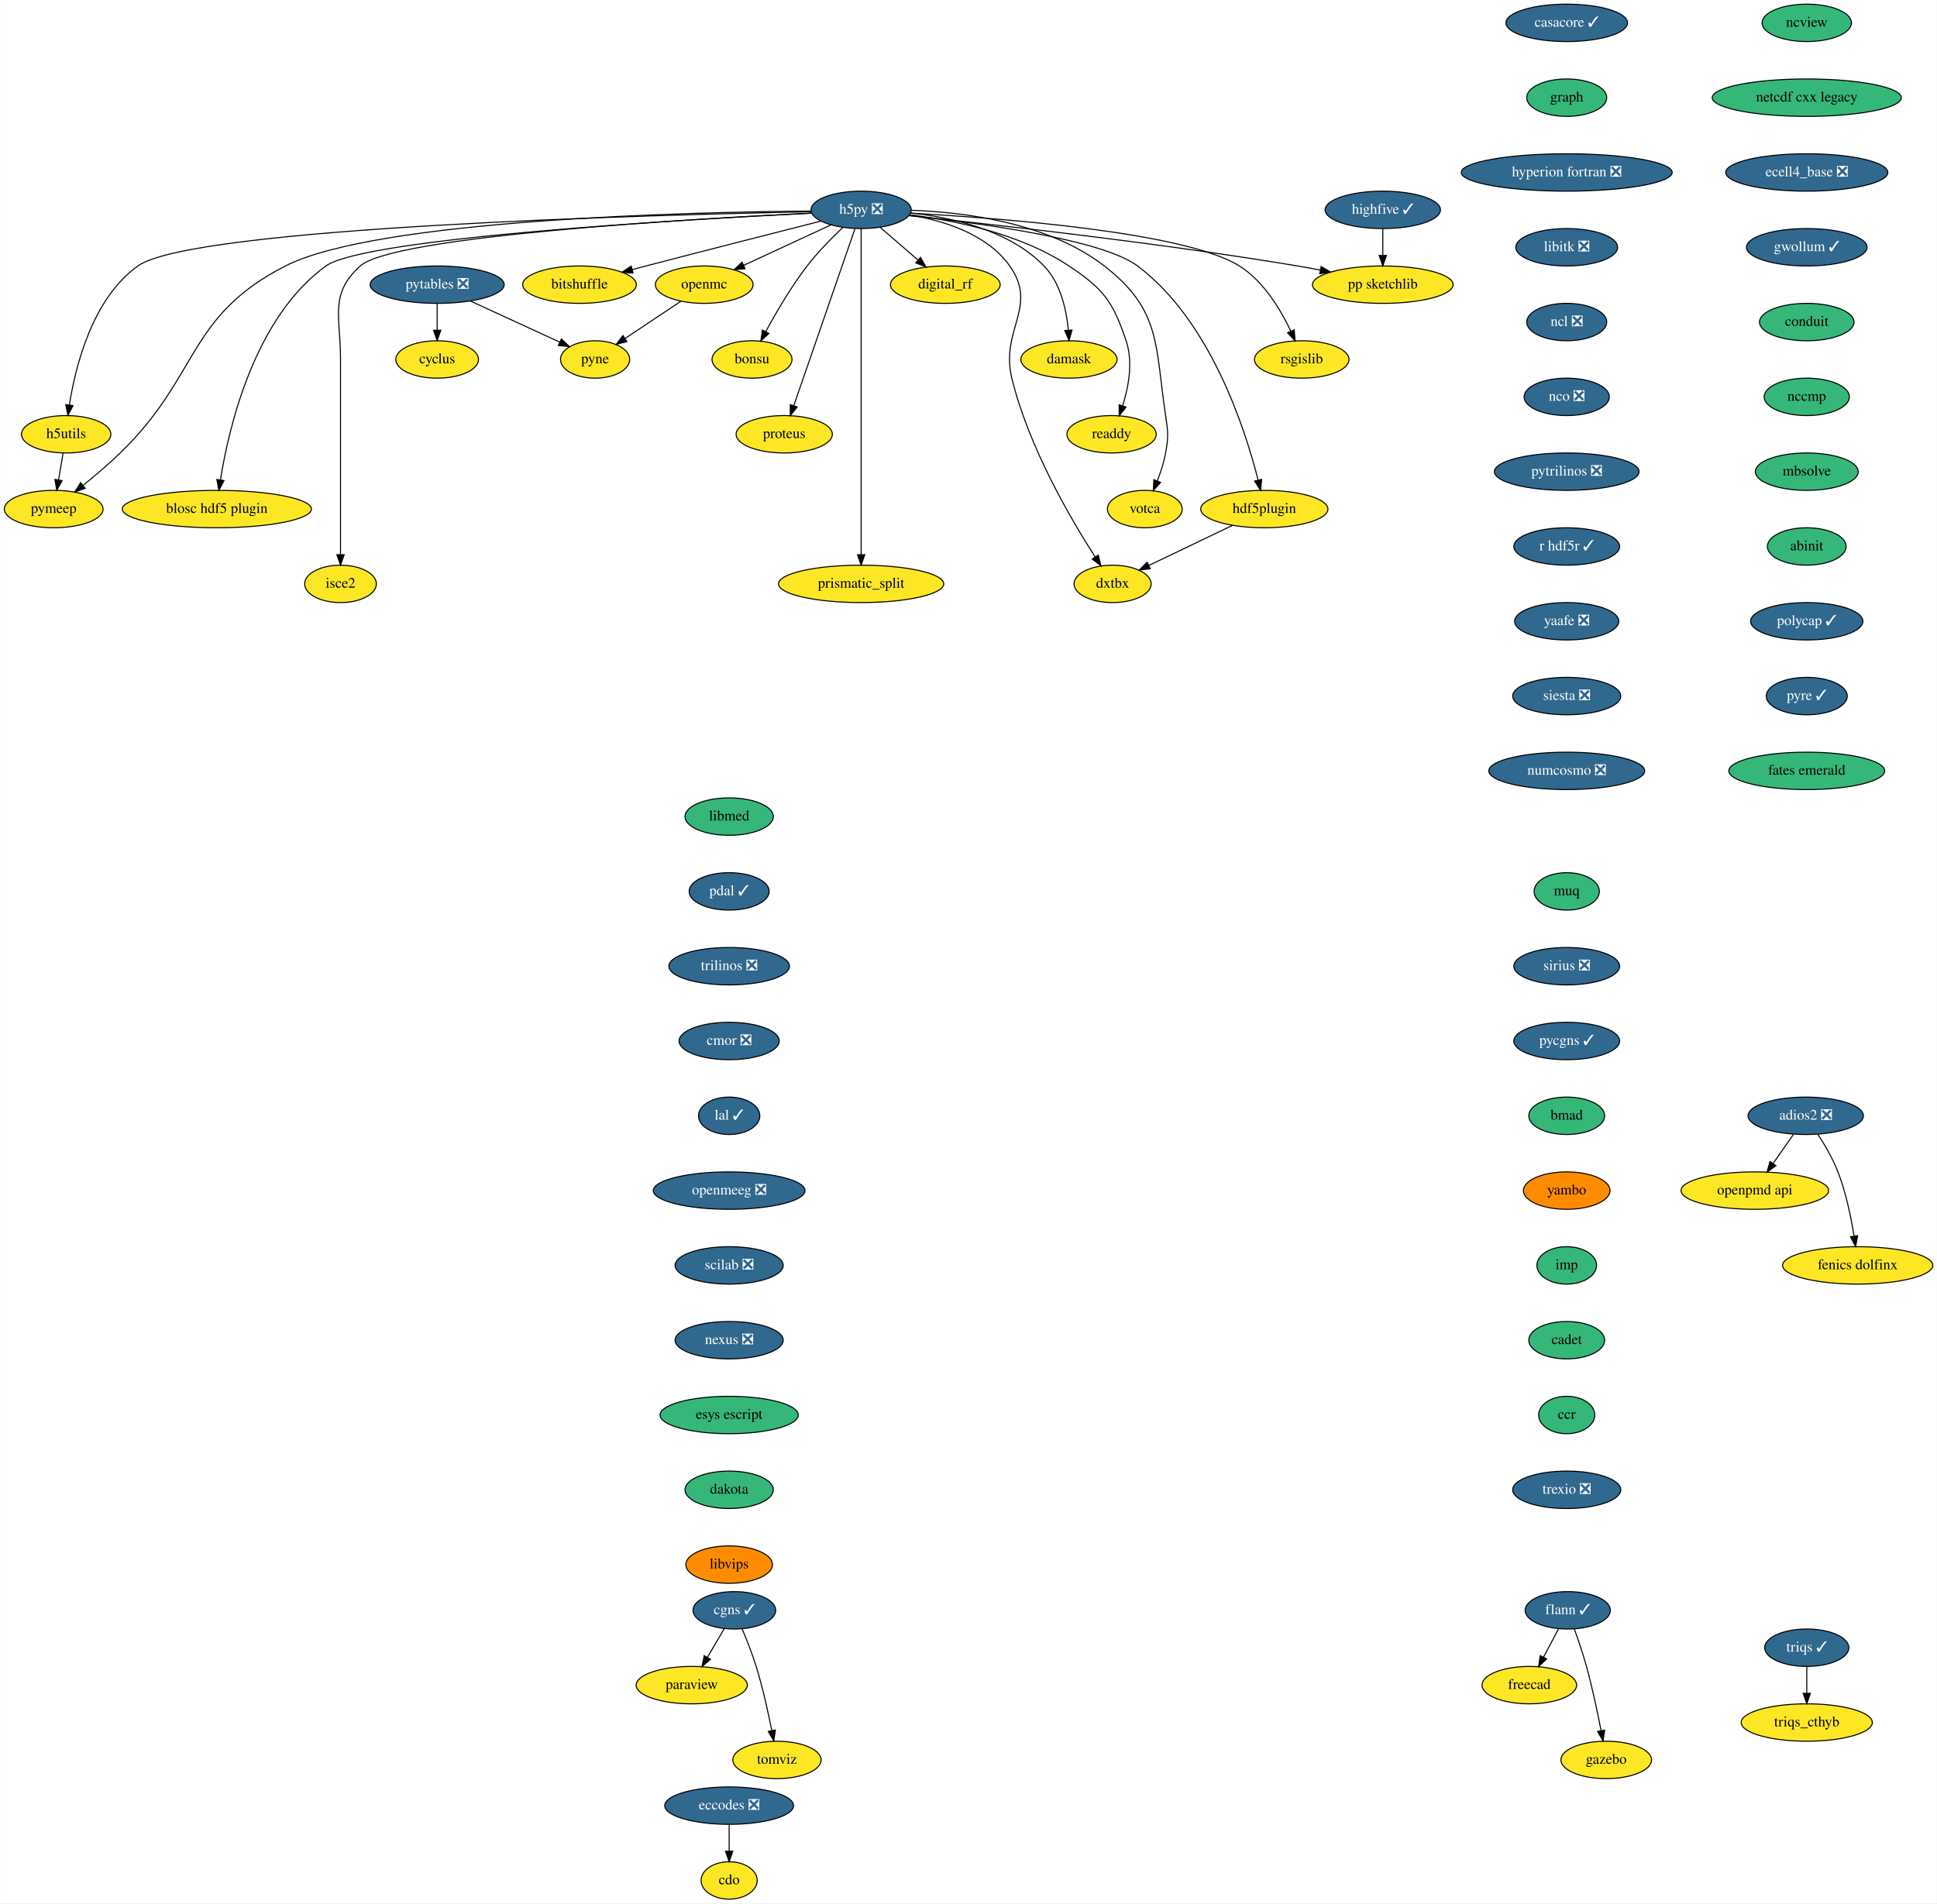
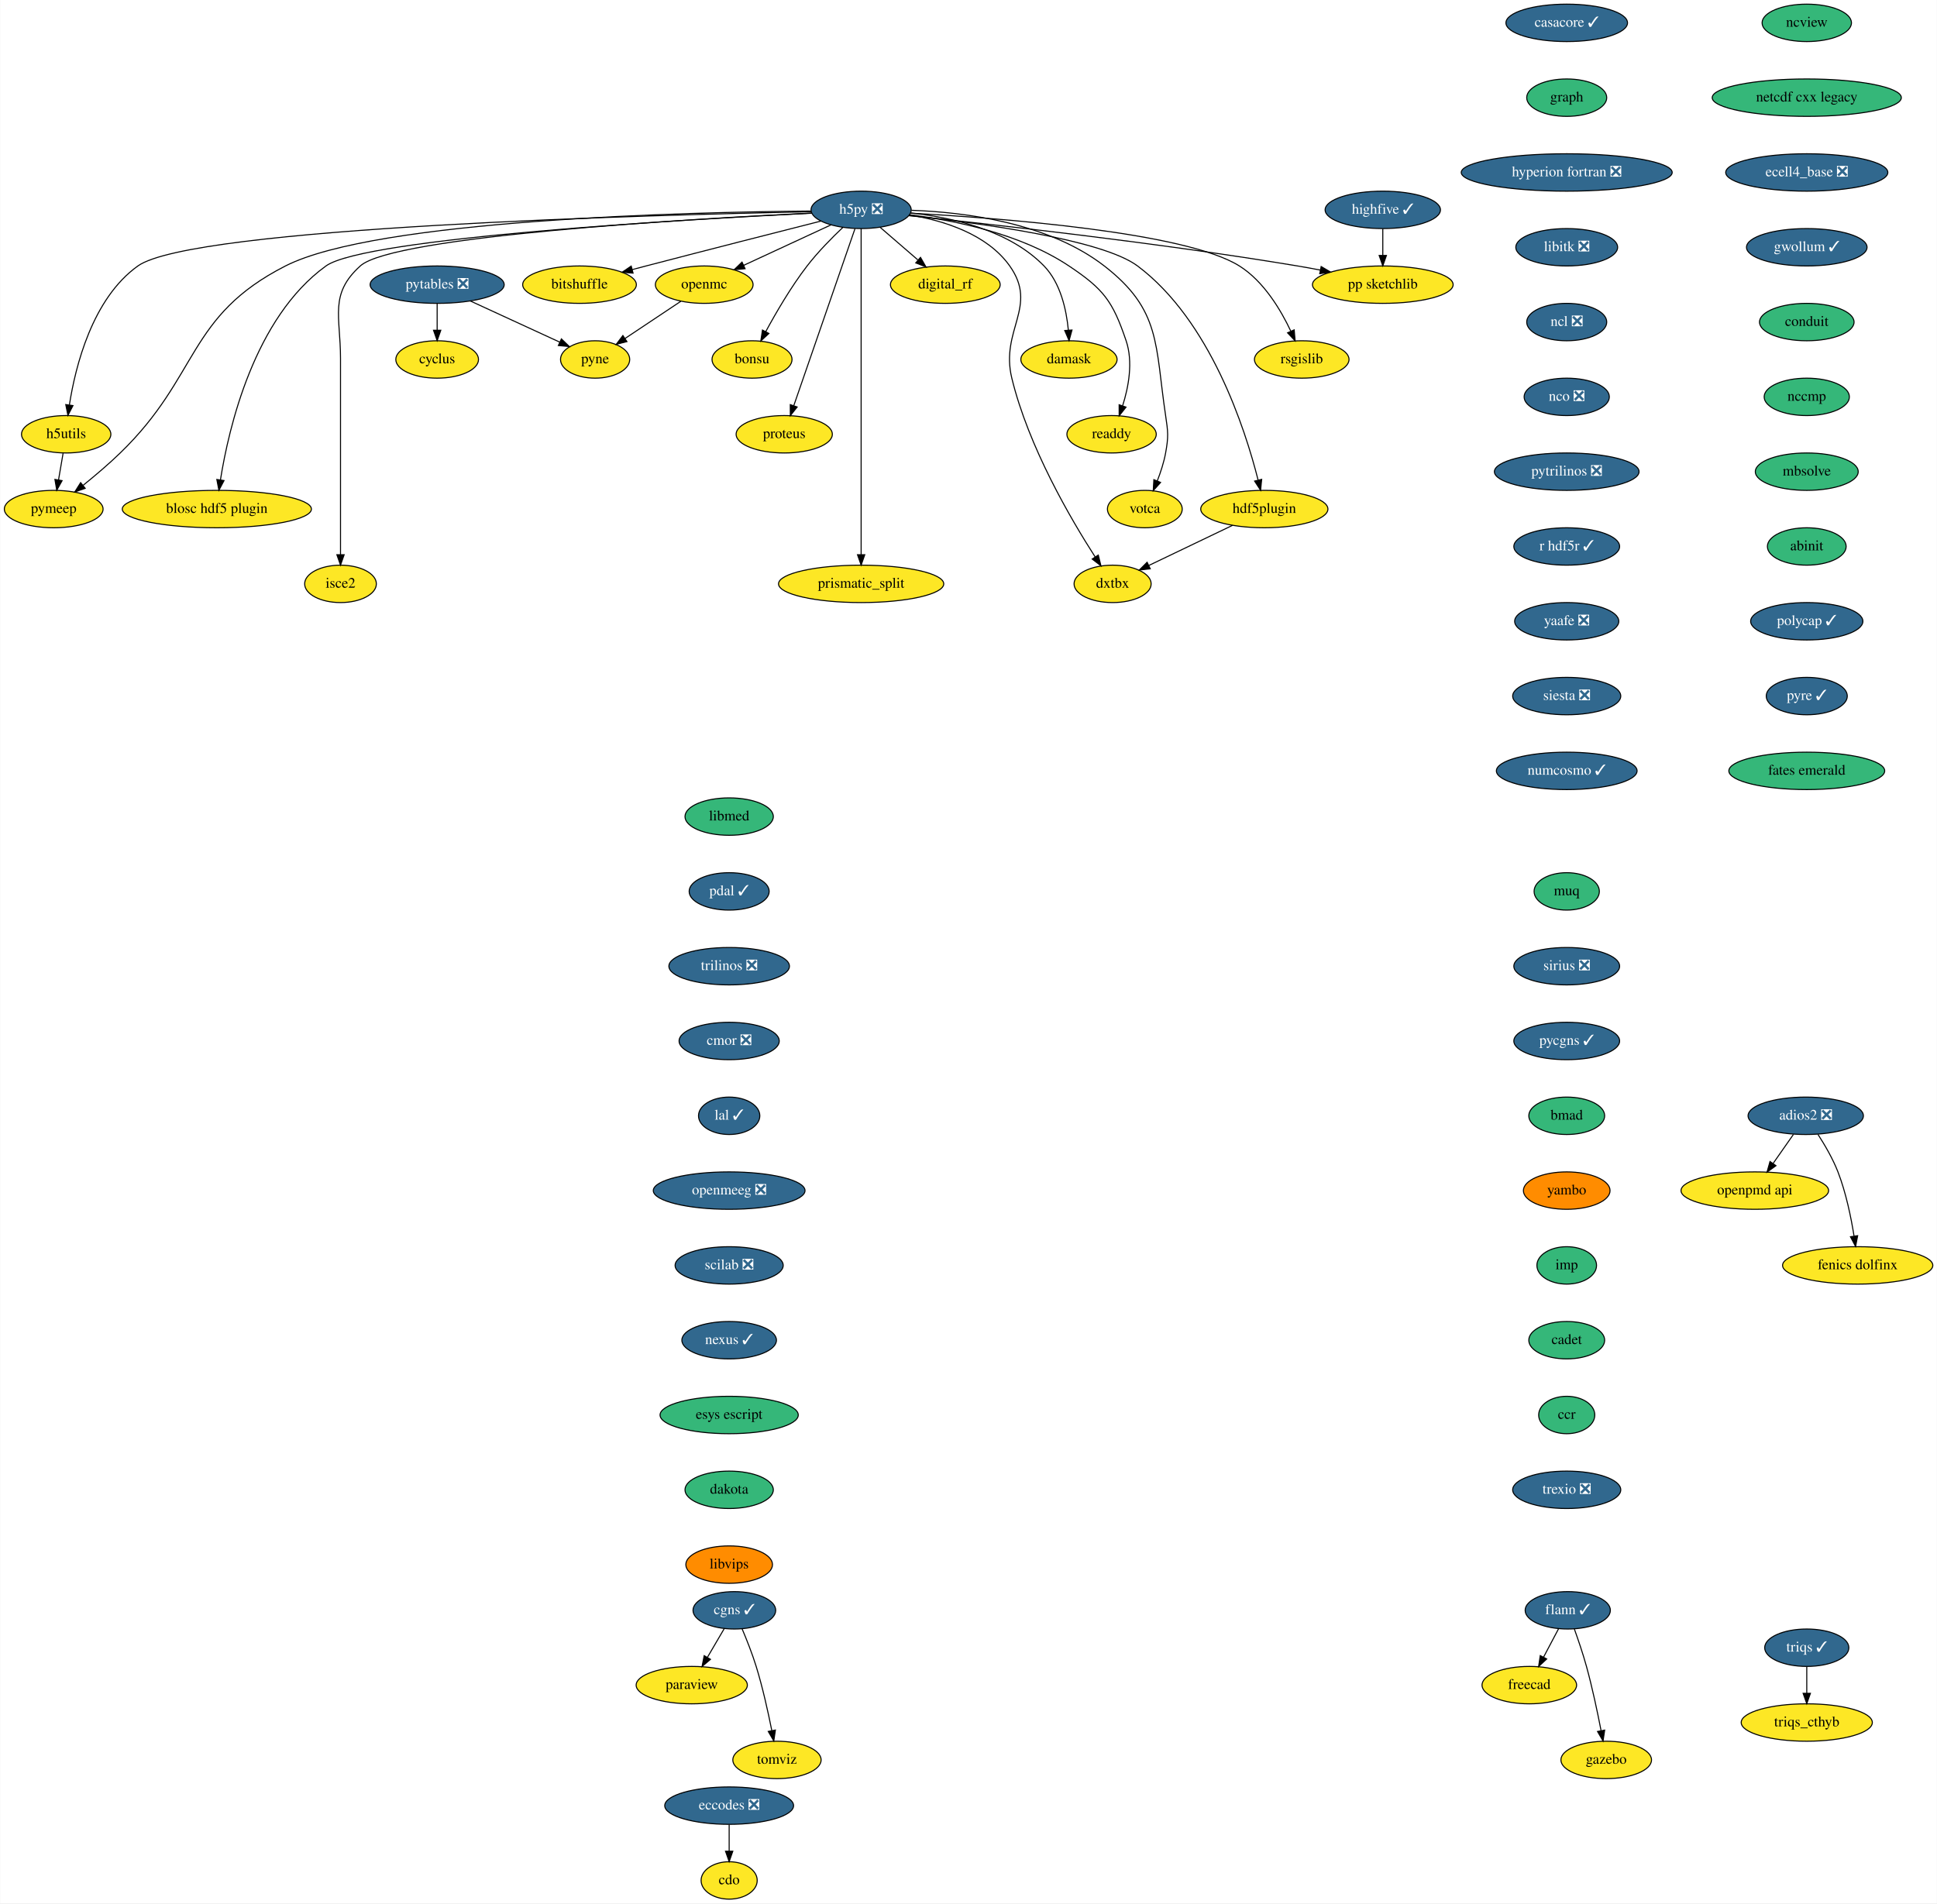
<svg xmlns="http://www.w3.org/2000/svg" xmlns:xlink="http://www.w3.org/1999/xlink" width="1864pt" height="1832pt" viewBox="0.00 0.00 1863.64 1832.00">
  <g id="graph0" class="graph" transform="scale(1 1) rotate(0) translate(4 1828)">
    <polygon fill="white" stroke="transparent" points="-4,4 -4,-1828 1859.64,-1828 1859.64,4 -4,4" />
    <g id="node1" class="node">
      <g id="a_node1">
        <a xlink:href="https://github.com/conda-forge/casacore-feedstock/pull/67" xlink:title="casacore ✓">
          <ellipse fill="#31688e" stroke="black" cx="1503.5" cy="-1806" rx="58.5" ry="18" />
          <text text-anchor="middle" x="1503.5" y="-1802.3" font-family="Times,serif" font-size="14.00" fill="white">casacore ✓</text>
        </a>
      </g>
    </g>
    <g id="node2" class="node">
      <g id="a_node2">
        <a xlink:href="https://github.com/conda-forge/graph-feedstock" xlink:title="graph">
          <ellipse fill="#35b779" stroke="black" cx="1503.5" cy="-1734" rx="38.5" ry="18" />
          <text text-anchor="middle" x="1503.5" y="-1730.3" font-family="Times,serif" font-size="14.00">graph</text>
        </a>
      </g>
    </g>
    <g id="node9" class="node">
      <g id="a_node9">
        <a xlink:href="https://github.com/conda-forge/hyperion-fortran-feedstock/pull/23" xlink:title="hyperion fortran ❎">
          <ellipse fill="#31688e" stroke="black" cx="1503.5" cy="-1662" rx="101.5" ry="18" />
          <text text-anchor="middle" x="1503.5" y="-1658.3" font-family="Times,serif" font-size="14.00" fill="white">hyperion fortran ❎</text>
        </a>
      </g>
    </g>
    <g id="node3" class="node">
      <g id="a_node3">
        <a xlink:href="https://github.com/conda-forge/cdo-feedstock" xlink:title="cdo">
          <ellipse fill="#fde725" stroke="black" cx="697.5" cy="-18" rx="27" ry="18" />
          <text text-anchor="middle" x="697.5" y="-14.3" font-family="Times,serif" font-size="14.00">cdo</text>
        </a>
      </g>
    </g>
    <g id="node4" class="node">
      <g id="a_node4">
        <a xlink:href="https://github.com/conda-forge/cyclus-feedstock" xlink:title="cyclus">
          <ellipse fill="#fde725" stroke="black" cx="416.5" cy="-1482" rx="39.79" ry="18" />
          <text text-anchor="middle" x="416.5" y="-1478.3" font-family="Times,serif" font-size="14.00">cyclus</text>
        </a>
      </g>
    </g>
    <g id="node5" class="node">
      <g id="a_node5">
        <a xlink:href="https://github.com/conda-forge/eccodes-feedstock/pull/141" xlink:title="eccodes ❎">
          <ellipse fill="#31688e" stroke="black" cx="697.5" cy="-90" rx="61.99" ry="18" />
          <text text-anchor="middle" x="697.5" y="-86.3" font-family="Times,serif" font-size="14.00" fill="white">eccodes ❎</text>
        </a>
      </g>
    </g>
    <g id="edge2" class="edge">
      <path fill="none" stroke="black" d="M697.5,-71.7C697.5,-63.98 697.5,-54.71 697.5,-46.11" />
      <polygon fill="black" stroke="black" points="701,-46.1 697.5,-36.1 694,-46.1 701,-46.1" />
    </g>
    <g id="node6" class="node">
      <g id="a_node6">
        <a xlink:href="https://github.com/conda-forge/flann-feedstock/pull/33" xlink:title="flann ✓">
          <ellipse fill="#31688e" stroke="black" cx="1504.5" cy="-278" rx="41" ry="18" />
          <text text-anchor="middle" x="1504.5" y="-274.3" font-family="Times,serif" font-size="14.00" fill="white">flann ✓</text>
        </a>
      </g>
    </g>
    <g id="node7" class="node">
      <g id="a_node7">
        <a xlink:href="https://github.com/conda-forge/freecad-feedstock" xlink:title="freecad">
          <ellipse fill="#fde725" stroke="black" cx="1467.5" cy="-206" rx="45.5" ry="18" />
          <text text-anchor="middle" x="1467.5" y="-202.3" font-family="Times,serif" font-size="14.00">freecad</text>
        </a>
      </g>
    </g>
    <g id="edge3" class="edge">
      <path fill="none" stroke="black" d="M1495.73,-260.41C1491.42,-252.25 1486.12,-242.22 1481.28,-233.07" />
      <polygon fill="black" stroke="black" points="1484.23,-231.16 1476.46,-223.96 1478.04,-234.43 1484.23,-231.16" />
    </g>
    <g id="node8" class="node">
      <g id="a_node8">
        <a xlink:href="https://github.com/conda-forge/gazebo-feedstock" xlink:title="gazebo">
          <ellipse fill="#fde725" stroke="black" cx="1541.5" cy="-134" rx="43.59" ry="18" />
          <text text-anchor="middle" x="1541.5" y="-130.3" font-family="Times,serif" font-size="14.00">gazebo</text>
        </a>
      </g>
    </g>
    <g id="edge4" class="edge">
      <path fill="none" stroke="black" d="M1510.85,-259.97C1514.55,-249.66 1519.14,-236.18 1522.5,-224 1528.13,-203.57 1533.08,-180.11 1536.51,-162.4" />
      <polygon fill="black" stroke="black" points="1540.02,-162.68 1538.45,-152.21 1533.14,-161.38 1540.02,-162.68" />
    </g>
    <g id="node29" class="node">
      <g id="a_node29">
        <a xlink:href="https://github.com/conda-forge/libitk-feedstock/pull/70" xlink:title="libitk ❎">
          <ellipse fill="#31688e" stroke="black" cx="1503.5" cy="-1590" rx="48.99" ry="18" />
          <text text-anchor="middle" x="1503.5" y="-1586.3" font-family="Times,serif" font-size="14.00" fill="white">libitk ❎</text>
        </a>
      </g>
    </g>
    <g id="node10" class="node">
      <g id="a_node10">
        <a xlink:href="https://github.com/conda-forge/h5py-feedstock/pull/118" xlink:title="h5py ❎">
          <ellipse fill="#31688e" stroke="black" cx="824.5" cy="-1626" rx="48.19" ry="18" />
          <text text-anchor="middle" x="824.5" y="-1622.3" font-family="Times,serif" font-size="14.00" fill="white">h5py ❎</text>
        </a>
      </g>
    </g>
    <g id="node11" class="node">
      <g id="a_node11">
        <a xlink:href="https://github.com/conda-forge/openmc-feedstock" xlink:title="openmc">
          <ellipse fill="#fde725" stroke="black" cx="673.5" cy="-1554" rx="47" ry="18" />
          <text text-anchor="middle" x="673.5" y="-1550.3" font-family="Times,serif" font-size="14.00">openmc</text>
        </a>
      </g>
    </g>
    <g id="edge6" class="edge">
      <path fill="none" stroke="black" d="M795.39,-1611.5C771.5,-1600.43 737.49,-1584.66 711.46,-1572.6" />
      <polygon fill="black" stroke="black" points="712.81,-1569.37 702.27,-1568.34 709.87,-1575.72 712.81,-1569.37" />
    </g>
    <g id="node12" class="node">
      <g id="a_node12">
        <a xlink:href="https://github.com/conda-forge/rsgislib-feedstock" xlink:title="rsgislib">
          <ellipse fill="#fde725" stroke="black" cx="1248.5" cy="-1482" rx="45.5" ry="18" />
          <text text-anchor="middle" x="1248.5" y="-1478.3" font-family="Times,serif" font-size="14.00">rsgislib</text>
        </a>
      </g>
    </g>
    <g id="edge7" class="edge">
      <path fill="none" stroke="black" d="M871.98,-1622.82C958.26,-1618.09 1136.66,-1604.58 1188.5,-1572 1211.93,-1557.28 1228.36,-1529.69 1238.04,-1509.12" />
      <polygon fill="black" stroke="black" points="1241.25,-1510.51 1242.12,-1499.95 1234.86,-1507.66 1241.25,-1510.51" />
    </g>
    <g id="node13" class="node">
      <g id="a_node13">
        <a xlink:href="https://github.com/conda-forge/h5utils-feedstock" xlink:title="h5utils">
          <ellipse fill="#fde725" stroke="black" cx="59.5" cy="-1410" rx="43" ry="18" />
          <text text-anchor="middle" x="59.5" y="-1406.3" font-family="Times,serif" font-size="14.00">h5utils</text>
        </a>
      </g>
    </g>
    <g id="edge8" class="edge">
      <path fill="none" stroke="black" d="M776.63,-1624.19C627.96,-1621.3 180.98,-1609.54 128.5,-1572 84.6,-1540.6 68.41,-1475.35 62.6,-1438.28" />
      <polygon fill="black" stroke="black" points="66.04,-1437.6 61.17,-1428.19 59.11,-1438.58 66.04,-1437.6" />
    </g>
    <g id="node14" class="node">
      <g id="a_node14">
        <a xlink:href="https://github.com/conda-forge/pymeep-feedstock" xlink:title="pymeep">
          <ellipse fill="#fde725" stroke="black" cx="47.5" cy="-1338" rx="47.5" ry="18" />
          <text text-anchor="middle" x="47.5" y="-1334.3" font-family="Times,serif" font-size="14.00">pymeep</text>
        </a>
      </g>
    </g>
    <g id="edge9" class="edge">
      <path fill="none" stroke="black" d="M776.08,-1624.87C657.97,-1623.83 358.31,-1616.75 270.5,-1572 175.4,-1523.53 188.17,-1466.27 111.5,-1392 100.33,-1381.18 87.21,-1370.07 75.77,-1360.84" />
      <polygon fill="black" stroke="black" points="77.79,-1357.97 67.79,-1354.47 73.43,-1363.44 77.79,-1357.97" />
    </g>
    <g id="node15" class="node">
      <g id="a_node15">
        <a xlink:href="https://github.com/conda-forge/blosc-hdf5-plugin-feedstock" xlink:title="blosc hdf5 plugin">
          <ellipse fill="#fde725" stroke="black" cx="204.5" cy="-1338" rx="91" ry="18" />
          <text text-anchor="middle" x="204.5" y="-1334.3" font-family="Times,serif" font-size="14.00">blosc hdf5 plugin</text>
        </a>
      </g>
    </g>
    <g id="edge10" class="edge">
      <path fill="none" stroke="black" d="M777.1,-1622.8C656.88,-1616.85 346.99,-1599.05 309.5,-1572 240.44,-1522.18 215.92,-1416.11 207.96,-1366.12" />
      <polygon fill="black" stroke="black" points="211.4,-1365.45 206.47,-1356.07 204.48,-1366.48 211.4,-1365.45" />
    </g>
    <g id="node16" class="node">
      <g id="a_node16">
        <a xlink:href="https://github.com/conda-forge/isce2-feedstock" xlink:title="isce2">
          <ellipse fill="#fde725" stroke="black" cx="323.5" cy="-1266" rx="34.5" ry="18" />
          <text text-anchor="middle" x="323.5" y="-1262.3" font-family="Times,serif" font-size="14.00">isce2</text>
        </a>
      </g>
    </g>
    <g id="edge11" class="edge">
      <path fill="none" stroke="black" d="M776.86,-1622.89C661.51,-1617.35 374.35,-1600.79 342.5,-1572 312.5,-1544.88 323.5,-1523.45 323.5,-1483 323.5,-1483 323.5,-1483 323.5,-1409 323.5,-1369 323.5,-1322.65 323.5,-1294.08" />
      <polygon fill="black" stroke="black" points="327,-1294.05 323.5,-1284.05 320,-1294.05 327,-1294.05" />
    </g>
    <g id="node17" class="node">
      <g id="a_node17">
        <a xlink:href="https://github.com/conda-forge/bitshuffle-feedstock" xlink:title="bitshuffle">
          <ellipse fill="#fde725" stroke="black" cx="553.5" cy="-1554" rx="54.69" ry="18" />
          <text text-anchor="middle" x="553.5" y="-1550.3" font-family="Times,serif" font-size="14.00">bitshuffle</text>
        </a>
      </g>
    </g>
    <g id="edge12" class="edge">
      <path fill="none" stroke="black" d="M785.94,-1615.24C744.35,-1604.68 676.19,-1587.31 617.5,-1572 613.19,-1570.88 608.72,-1569.7 604.24,-1568.52" />
      <polygon fill="black" stroke="black" points="605.02,-1565.11 594.46,-1565.94 603.23,-1571.88 605.02,-1565.11" />
    </g>
    <g id="node18" class="node">
      <g id="a_node18">
        <a xlink:href="https://github.com/conda-forge/bonsu-feedstock" xlink:title="bonsu">
          <ellipse fill="#fde725" stroke="black" cx="719.5" cy="-1482" rx="38.5" ry="18" />
          <text text-anchor="middle" x="719.5" y="-1478.3" font-family="Times,serif" font-size="14.00">bonsu</text>
        </a>
      </g>
    </g>
    <g id="edge13" class="edge">
      <path fill="none" stroke="black" d="M807.03,-1609.23C796.39,-1599.15 782.89,-1585.48 772.5,-1572 757.08,-1551.98 742.62,-1527.13 732.71,-1508.78" />
      <polygon fill="black" stroke="black" points="735.74,-1507.02 727.96,-1499.83 729.56,-1510.31 735.74,-1507.02" />
    </g>
    <g id="node19" class="node">
      <g id="a_node19">
        <a xlink:href="https://github.com/conda-forge/proteus-feedstock" xlink:title="proteus">
          <ellipse fill="#fde725" stroke="black" cx="750.5" cy="-1410" rx="46.29" ry="18" />
          <text text-anchor="middle" x="750.5" y="-1406.3" font-family="Times,serif" font-size="14.00">proteus</text>
        </a>
      </g>
    </g>
    <g id="edge14" class="edge">
      <path fill="none" stroke="black" d="M818.57,-1607.85C805.68,-1570.58 775.05,-1482 759.66,-1437.49" />
      <polygon fill="black" stroke="black" points="762.93,-1436.24 756.36,-1427.94 756.32,-1438.53 762.93,-1436.24" />
    </g>
    <g id="node20" class="node">
      <g id="a_node20">
        <a xlink:href="https://github.com/conda-forge/hdf5plugin-feedstock" xlink:title="hdf5plugin">
          <ellipse fill="#fde725" stroke="black" cx="1212.5" cy="-1338" rx="61.19" ry="18" />
          <text text-anchor="middle" x="1212.5" y="-1334.3" font-family="Times,serif" font-size="14.00">hdf5plugin</text>
        </a>
      </g>
    </g>
    <g id="edge15" class="edge">
      <path fill="none" stroke="black" d="M870.55,-1620.62C937.21,-1613.5 1056.34,-1597.57 1090.5,-1572 1160.48,-1519.61 1194.03,-1415.27 1206.49,-1365.98" />
      <polygon fill="black" stroke="black" points="1209.94,-1366.6 1208.9,-1356.06 1203.14,-1364.95 1209.94,-1366.6" />
    </g>
    <g id="node21" class="node">
      <g id="a_node21">
        <a xlink:href="https://github.com/conda-forge/prismatic_split-feedstock" xlink:title="prismatic_split">
          <ellipse fill="#fde725" stroke="black" cx="824.5" cy="-1266" rx="79.5" ry="18" />
          <text text-anchor="middle" x="824.5" y="-1262.3" font-family="Times,serif" font-size="14.00">prismatic_split</text>
        </a>
      </g>
    </g>
    <g id="edge16" class="edge">
      <path fill="none" stroke="black" d="M824.5,-1607.95C824.5,-1581.29 824.5,-1528.11 824.5,-1483 824.5,-1483 824.5,-1483 824.5,-1409 824.5,-1369 824.5,-1322.65 824.5,-1294.08" />
      <polygon fill="black" stroke="black" points="828,-1294.05 824.5,-1284.05 821,-1294.05 828,-1294.05" />
    </g>
    <g id="node22" class="node">
      <g id="a_node22">
        <a xlink:href="https://github.com/conda-forge/digital_rf-feedstock" xlink:title="digital_rf">
          <ellipse fill="#fde725" stroke="black" cx="905.5" cy="-1554" rx="52.79" ry="18" />
          <text text-anchor="middle" x="905.5" y="-1550.3" font-family="Times,serif" font-size="14.00">digital_rf</text>
        </a>
      </g>
    </g>
    <g id="edge17" class="edge">
      <path fill="none" stroke="black" d="M842.88,-1609.12C853.57,-1599.87 867.24,-1588.07 879.07,-1577.84" />
      <polygon fill="black" stroke="black" points="881.63,-1580.25 886.91,-1571.06 877.06,-1574.95 881.63,-1580.25" />
    </g>
    <g id="node23" class="node">
      <g id="a_node23">
        <a xlink:href="https://github.com/conda-forge/damask-feedstock" xlink:title="damask">
          <ellipse fill="#fde725" stroke="black" cx="1024.5" cy="-1482" rx="46.29" ry="18" />
          <text text-anchor="middle" x="1024.5" y="-1478.3" font-family="Times,serif" font-size="14.00">damask</text>
        </a>
      </g>
    </g>
    <g id="edge18" class="edge">
      <path fill="none" stroke="black" d="M872.09,-1623.01C911.73,-1618.79 966.93,-1606.56 1000.5,-1572 1016.4,-1555.63 1022.03,-1529.88 1023.9,-1510.29" />
      <polygon fill="black" stroke="black" points="1027.41,-1510.34 1024.6,-1500.13 1020.42,-1509.87 1027.41,-1510.34" />
    </g>
    <g id="node24" class="node">
      <g id="a_node24">
        <a xlink:href="https://github.com/conda-forge/pp-sketchlib-feedstock" xlink:title="pp sketchlib">
          <ellipse fill="#fde725" stroke="black" cx="1326.5" cy="-1554" rx="67.69" ry="18" />
          <text text-anchor="middle" x="1326.5" y="-1550.3" font-family="Times,serif" font-size="14.00">pp sketchlib</text>
        </a>
      </g>
    </g>
    <g id="edge19" class="edge">
      <path fill="none" stroke="black" d="M870.35,-1620.41C947.75,-1612.4 1109.11,-1594.54 1244.5,-1572 1251.6,-1570.82 1259.02,-1569.46 1266.37,-1568.03" />
      <polygon fill="black" stroke="black" points="1267.19,-1571.44 1276.31,-1566.06 1265.82,-1564.57 1267.19,-1571.44" />
    </g>
    <g id="node25" class="node">
      <g id="a_node25">
        <a xlink:href="https://github.com/conda-forge/readdy-feedstock" xlink:title="readdy">
          <ellipse fill="#fde725" stroke="black" cx="1065.5" cy="-1410" rx="43" ry="18" />
          <text text-anchor="middle" x="1065.5" y="-1406.3" font-family="Times,serif" font-size="14.00">readdy</text>
        </a>
      </g>
    </g>
    <g id="edge20" class="edge">
      <path fill="none" stroke="black" d="M871.29,-1621.25C914.24,-1615.91 978.05,-1603.02 1024.5,-1572 1057.99,-1549.64 1066.6,-1538.15 1079.5,-1500 1086.4,-1479.59 1081.83,-1455.38 1076.12,-1437.37" />
      <polygon fill="black" stroke="black" points="1079.39,-1436.11 1072.81,-1427.81 1072.78,-1438.4 1079.39,-1436.11" />
    </g>
    <g id="node26" class="node">
      <g id="a_node26">
        <a xlink:href="https://github.com/conda-forge/votca-feedstock" xlink:title="votca">
          <ellipse fill="#fde725" stroke="black" cx="1097.5" cy="-1338" rx="36" ry="18" />
          <text text-anchor="middle" x="1097.5" y="-1334.3" font-family="Times,serif" font-size="14.00">votca</text>
        </a>
      </g>
    </g>
    <g id="edge21" class="edge">
      <path fill="none" stroke="black" d="M872.99,-1625.58C924.15,-1623.77 1004.67,-1613.72 1058.5,-1572 1113.16,-1529.63 1107.28,-1496.4 1117.5,-1428 1119.86,-1412.18 1120.37,-1407.74 1117.5,-1392 1115.85,-1382.96 1112.74,-1373.46 1109.46,-1365.04" />
      <polygon fill="black" stroke="black" points="1112.66,-1363.63 1105.6,-1355.74 1106.2,-1366.32 1112.66,-1363.63" />
    </g>
    <g id="node27" class="node">
      <g id="a_node27">
        <a xlink:href="https://github.com/conda-forge/dxtbx-feedstock" xlink:title="dxtbx">
          <ellipse fill="#fde725" stroke="black" cx="1066.5" cy="-1266" rx="37.09" ry="18" />
          <text text-anchor="middle" x="1066.5" y="-1262.3" font-family="Times,serif" font-size="14.00">dxtbx</text>
        </a>
      </g>
    </g>
    <g id="edge22" class="edge">
      <path fill="none" stroke="black" d="M871.03,-1621.13C903.83,-1615.71 945.66,-1602.77 967.5,-1572 995.28,-1532.85 958.18,-1510.65 969.5,-1464 985.58,-1397.74 1026.53,-1327.91 1049.76,-1291.84" />
      <polygon fill="black" stroke="black" points="1052.72,-1293.71 1055.26,-1283.42 1046.86,-1289.88 1052.72,-1293.71" />
    </g>
    <g id="node28" class="node">
      <g id="a_node28">
        <a xlink:href="https://github.com/conda-forge/pyne-feedstock" xlink:title="pyne">
          <ellipse fill="#fde725" stroke="black" cx="568.5" cy="-1482" rx="33.29" ry="18" />
          <text text-anchor="middle" x="568.5" y="-1478.3" font-family="Times,serif" font-size="14.00">pyne</text>
        </a>
      </g>
    </g>
    <g id="edge23" class="edge">
      <path fill="none" stroke="black" d="M650.97,-1537.98C635.27,-1527.52 614.19,-1513.46 597.27,-1502.18" />
      <polygon fill="black" stroke="black" points="599.12,-1499.2 588.85,-1496.57 595.23,-1505.03 599.12,-1499.2" />
    </g>
    <g id="edge24" class="edge">
      <path fill="none" stroke="black" d="M56.53,-1391.7C55.21,-1383.98 53.62,-1374.71 52.15,-1366.11" />
      <polygon fill="black" stroke="black" points="55.57,-1365.37 50.43,-1356.1 48.67,-1366.55 55.57,-1365.37" />
    </g>
    <g id="edge25" class="edge">
      <path fill="none" stroke="black" d="M1181.89,-1322.33C1158.42,-1311.07 1126,-1295.53 1101.49,-1283.78" />
      <polygon fill="black" stroke="black" points="1102.72,-1280.49 1092.19,-1279.32 1099.7,-1286.8 1102.72,-1280.49" />
    </g>
    <g id="node30" class="node">
      <g id="a_node30">
        <a xlink:href="https://github.com/conda-forge/ncl-feedstock/pull/127" xlink:title="ncl ❎">
          <ellipse fill="#31688e" stroke="black" cx="1503.5" cy="-1518" rx="38.5" ry="18" />
          <text text-anchor="middle" x="1503.5" y="-1514.3" font-family="Times,serif" font-size="14.00" fill="white">ncl ❎</text>
        </a>
      </g>
    </g>
    <g id="node31" class="node">
      <g id="a_node31">
        <a xlink:href="https://github.com/conda-forge/nco-feedstock/pull/152" xlink:title="nco ❎">
          <ellipse fill="#31688e" stroke="black" cx="1503.5" cy="-1446" rx="41" ry="18" />
          <text text-anchor="middle" x="1503.5" y="-1442.3" font-family="Times,serif" font-size="14.00" fill="white">nco ❎</text>
        </a>
      </g>
    </g>
    <g id="node32" class="node">
      <g id="a_node32">
        <a xlink:href="https://github.com/conda-forge/pytrilinos-feedstock/pull/44" xlink:title="pytrilinos ❎">
          <ellipse fill="#31688e" stroke="black" cx="1503.5" cy="-1374" rx="69.59" ry="18" />
          <text text-anchor="middle" x="1503.5" y="-1370.3" font-family="Times,serif" font-size="14.00" fill="white">pytrilinos ❎</text>
        </a>
      </g>
    </g>
    <g id="node35" class="node">
      <g id="a_node35">
        <a xlink:href="https://github.com/conda-forge/r-hdf5r-feedstock/pull/20" xlink:title="r hdf5r ✓">
          <ellipse fill="#31688e" stroke="black" cx="1503.5" cy="-1302" rx="50.89" ry="18" />
          <text text-anchor="middle" x="1503.5" y="-1298.3" font-family="Times,serif" font-size="14.00" fill="white">r hdf5r ✓</text>
        </a>
      </g>
    </g>
    <g id="node33" class="node">
      <g id="a_node33">
        <a xlink:href="https://github.com/conda-forge/paraview-feedstock" xlink:title="paraview">
          <ellipse fill="#fde725" stroke="black" cx="661.5" cy="-206" rx="53.5" ry="18" />
          <text text-anchor="middle" x="661.5" y="-202.3" font-family="Times,serif" font-size="14.00">paraview</text>
        </a>
      </g>
    </g>
    <g id="node34" class="node">
      <g id="a_node34">
        <a xlink:href="https://github.com/conda-forge/pytables-feedstock/pull/79" xlink:title="pytables ❎">
          <ellipse fill="#31688e" stroke="black" cx="416.5" cy="-1554" rx="64.5" ry="18" />
          <text text-anchor="middle" x="416.5" y="-1550.3" font-family="Times,serif" font-size="14.00" fill="white">pytables ❎</text>
        </a>
      </g>
    </g>
    <g id="edge30" class="edge">
      <path fill="none" stroke="black" d="M416.5,-1535.7C416.5,-1527.98 416.5,-1518.71 416.5,-1510.11" />
      <polygon fill="black" stroke="black" points="420,-1510.1 416.5,-1500.1 413,-1510.1 420,-1510.1" />
    </g>
    <g id="edge31" class="edge">
      <path fill="none" stroke="black" d="M448.36,-1538.33C473.53,-1526.74 508.57,-1510.6 534.32,-1498.74" />
      <polygon fill="black" stroke="black" points="536.07,-1501.79 543.69,-1494.43 533.14,-1495.43 536.07,-1501.79" />
    </g>
    <g id="node36" class="node">
      <g id="a_node36">
        <a xlink:href="https://github.com/conda-forge/yaafe-feedstock/pull/17" xlink:title="yaafe ❎">
          <ellipse fill="#31688e" stroke="black" cx="1503.5" cy="-1230" rx="50.09" ry="18" />
          <text text-anchor="middle" x="1503.5" y="-1226.3" font-family="Times,serif" font-size="14.00" fill="white">yaafe ❎</text>
        </a>
      </g>
    </g>
    <g id="node37" class="node">
      <g id="a_node37">
        <a xlink:href="https://github.com/conda-forge/siesta-feedstock/pull/31" xlink:title="siesta ❎">
          <ellipse fill="#31688e" stroke="black" cx="1503.5" cy="-1158" rx="52" ry="18" />
          <text text-anchor="middle" x="1503.5" y="-1154.3" font-family="Times,serif" font-size="14.00" fill="white">siesta ❎</text>
        </a>
      </g>
    </g>
    <g id="node38" class="node">
      <g id="a_node38">
-         <a xlink:href="https://github.com/conda-forge/numcosmo-feedstock/pull/28" xlink:title="numcosmo ❎">
-           <ellipse fill="#31688e" stroke="black" cx="1503.5" cy="-1086" rx="74.99" ry="18" />
-           <text text-anchor="middle" x="1503.5" y="-1082.3" font-family="Times,serif" font-size="14.00" fill="white">numcosmo ❎</text>
+         <a xlink:href="https://github.com/conda-forge/numcosmo-feedstock/pull/28" xlink:title="numcosmo ✓">
+           <ellipse fill="#31688e" stroke="black" cx="1503.5" cy="-1086" rx="67.69" ry="18" />
+           <text text-anchor="middle" x="1503.5" y="-1082.3" font-family="Times,serif" font-size="14.00" fill="white">numcosmo ✓</text>
        </a>
      </g>
    </g>
    <g id="node39" class="node">
      <g id="a_node39">
        <a xlink:href="https://github.com/conda-forge/libmed-feedstock" xlink:title="libmed">
          <ellipse fill="#35b779" stroke="black" cx="697.5" cy="-1042" rx="42.49" ry="18" />
          <text text-anchor="middle" x="697.5" y="-1038.3" font-family="Times,serif" font-size="14.00">libmed</text>
        </a>
      </g>
    </g>
    <g id="node40" class="node">
      <g id="a_node40">
        <a xlink:href="https://github.com/conda-forge/pdal-feedstock/pull/185" xlink:title="pdal ✓">
          <ellipse fill="#31688e" stroke="black" cx="697.5" cy="-970" rx="38.5" ry="18" />
          <text text-anchor="middle" x="697.5" y="-966.3" font-family="Times,serif" font-size="14.00" fill="white">pdal ✓</text>
        </a>
      </g>
    </g>
    <g id="node41" class="node">
      <g id="a_node41">
        <a xlink:href="https://github.com/conda-forge/trilinos-feedstock/pull/40" xlink:title="trilinos ❎">
          <ellipse fill="#31688e" stroke="black" cx="697.5" cy="-898" rx="58" ry="18" />
          <text text-anchor="middle" x="697.5" y="-894.3" font-family="Times,serif" font-size="14.00" fill="white">trilinos ❎</text>
        </a>
      </g>
    </g>
    <g id="node42" class="node">
      <g id="a_node42">
        <a xlink:href="https://github.com/conda-forge/cmor-feedstock/pull/45" xlink:title="cmor ❎">
          <ellipse fill="#31688e" stroke="black" cx="697.5" cy="-826" rx="48.19" ry="18" />
          <text text-anchor="middle" x="697.5" y="-822.3" font-family="Times,serif" font-size="14.00" fill="white">cmor ❎</text>
        </a>
      </g>
    </g>
    <g id="node44" class="node">
      <g id="a_node44">
        <a xlink:href="https://github.com/conda-forge/lal-feedstock/pull/75" xlink:title="lal ✓">
          <ellipse fill="#31688e" stroke="black" cx="697.5" cy="-754" rx="29.5" ry="18" />
          <text text-anchor="middle" x="697.5" y="-750.3" font-family="Times,serif" font-size="14.00" fill="white">lal ✓</text>
        </a>
      </g>
    </g>
    <g id="node43" class="node">
      <g id="a_node43">
        <a xlink:href="https://github.com/conda-forge/openpmd-api-feedstock" xlink:title="openpmd api">
          <ellipse fill="#fde725" stroke="black" cx="1684.5" cy="-682" rx="71" ry="18" />
          <text text-anchor="middle" x="1684.5" y="-678.3" font-family="Times,serif" font-size="14.00">openpmd api</text>
        </a>
      </g>
    </g>
    <g id="node45" class="node">
      <g id="a_node45">
        <a xlink:href="https://github.com/conda-forge/openmeeg-feedstock/pull/28" xlink:title="openmeeg ❎">
          <ellipse fill="#31688e" stroke="black" cx="697.5" cy="-682" rx="73" ry="18" />
          <text text-anchor="middle" x="697.5" y="-678.3" font-family="Times,serif" font-size="14.00" fill="white">openmeeg ❎</text>
        </a>
      </g>
    </g>
    <g id="node46" class="node">
      <g id="a_node46">
        <a xlink:href="https://github.com/conda-forge/scilab-feedstock/pull/28" xlink:title="scilab ❎">
          <ellipse fill="#31688e" stroke="black" cx="697.5" cy="-610" rx="52" ry="18" />
          <text text-anchor="middle" x="697.5" y="-606.3" font-family="Times,serif" font-size="14.00" fill="white">scilab ❎</text>
        </a>
      </g>
    </g>
    <g id="node48" class="node">
      <g id="a_node48">
-         <a xlink:href="https://github.com/conda-forge/nexus-feedstock/pull/9" xlink:title="nexus ❎">
-           <ellipse fill="#31688e" stroke="black" cx="697.5" cy="-538" rx="52" ry="18" />
-           <text text-anchor="middle" x="697.5" y="-534.3" font-family="Times,serif" font-size="14.00" fill="white">nexus ❎</text>
+         <a xlink:href="https://github.com/conda-forge/nexus-feedstock/pull/9" xlink:title="nexus ✓">
+           <ellipse fill="#31688e" stroke="black" cx="697.5" cy="-538" rx="45.5" ry="18" />
+           <text text-anchor="middle" x="697.5" y="-534.3" font-family="Times,serif" font-size="14.00" fill="white">nexus ✓</text>
        </a>
      </g>
    </g>
    <g id="node47" class="node">
      <g id="a_node47">
        <a xlink:href="https://github.com/conda-forge/highfive-feedstock/pull/29" xlink:title="highfive ✓">
          <ellipse fill="#31688e" stroke="black" cx="1326.5" cy="-1626" rx="55.49" ry="18" />
          <text text-anchor="middle" x="1326.5" y="-1622.3" font-family="Times,serif" font-size="14.00" fill="white">highfive ✓</text>
        </a>
      </g>
    </g>
    <g id="edge42" class="edge">
      <path fill="none" stroke="black" d="M1326.5,-1607.7C1326.5,-1599.98 1326.5,-1590.71 1326.5,-1582.11" />
      <polygon fill="black" stroke="black" points="1330,-1582.1 1326.5,-1572.1 1323,-1582.1 1330,-1582.1" />
    </g>
    <g id="node49" class="node">
      <g id="a_node49">
        <a xlink:href="https://github.com/conda-forge/esys-escript-feedstock" xlink:title="esys escript">
          <ellipse fill="#35b779" stroke="black" cx="697.5" cy="-466" rx="66.5" ry="18" />
          <text text-anchor="middle" x="697.5" y="-462.3" font-family="Times,serif" font-size="14.00">esys escript</text>
        </a>
      </g>
    </g>
    <g id="node54" class="node">
      <g id="a_node54">
        <a xlink:href="https://github.com/conda-forge/dakota-feedstock" xlink:title="dakota">
          <ellipse fill="#35b779" stroke="black" cx="697.5" cy="-394" rx="42.49" ry="18" />
          <text text-anchor="middle" x="697.5" y="-390.3" font-family="Times,serif" font-size="14.00">dakota</text>
        </a>
      </g>
    </g>
    <g id="node50" class="node">
      <g id="a_node50">
        <a xlink:href="https://github.com/conda-forge/adios2-feedstock/pull/56" xlink:title="adios2 ❎">
          <ellipse fill="#31688e" stroke="black" cx="1733.5" cy="-754" rx="55.49" ry="18" />
          <text text-anchor="middle" x="1733.5" y="-750.3" font-family="Times,serif" font-size="14.00" fill="white">adios2 ❎</text>
        </a>
      </g>
    </g>
    <g id="edge45" class="edge">
      <path fill="none" stroke="black" d="M1721.64,-736.05C1715.8,-727.71 1708.64,-717.49 1702.18,-708.25" />
      <polygon fill="black" stroke="black" points="1704.85,-705.97 1696.25,-699.79 1699.12,-709.99 1704.85,-705.97" />
    </g>
    <g id="node51" class="node">
      <g id="a_node51">
        <a xlink:href="https://github.com/conda-forge/fenics-dolfinx-feedstock" xlink:title="fenics dolfinx">
          <ellipse fill="#fde725" stroke="black" cx="1783.5" cy="-610" rx="72.29" ry="18" />
          <text text-anchor="middle" x="1783.5" y="-606.3" font-family="Times,serif" font-size="14.00">fenics dolfinx</text>
        </a>
      </g>
    </g>
    <g id="edge46" class="edge">
      <path fill="none" stroke="black" d="M1745.3,-736.04C1751.82,-725.97 1759.57,-712.72 1764.5,-700 1772.24,-680.02 1777.12,-656.23 1779.98,-638.28" />
      <polygon fill="black" stroke="black" points="1783.47,-638.6 1781.48,-628.2 1776.55,-637.57 1783.47,-638.6" />
    </g>
    <g id="node52" class="node">
      <g id="a_node52">
        <a xlink:href="https://github.com/conda-forge/cgns-feedstock/pull/24" xlink:title="cgns ✓">
          <ellipse fill="#31688e" stroke="black" cx="702.5" cy="-278" rx="39.79" ry="18" />
          <text text-anchor="middle" x="702.5" y="-274.3" font-family="Times,serif" font-size="14.00" fill="white">cgns ✓</text>
        </a>
      </g>
    </g>
    <g id="edge47" class="edge">
      <path fill="none" stroke="black" d="M692.78,-260.41C687.95,-252.16 682.01,-242.01 676.6,-232.78" />
      <polygon fill="black" stroke="black" points="679.51,-230.82 671.43,-223.96 673.47,-234.35 679.51,-230.82" />
    </g>
    <g id="node53" class="node">
      <g id="a_node53">
        <a xlink:href="https://github.com/conda-forge/tomviz-feedstock" xlink:title="tomviz">
          <ellipse fill="#fde725" stroke="black" cx="743.5" cy="-134" rx="42.49" ry="18" />
          <text text-anchor="middle" x="743.5" y="-130.3" font-family="Times,serif" font-size="14.00">tomviz</text>
        </a>
      </g>
    </g>
    <g id="edge48" class="edge">
      <path fill="none" stroke="black" d="M710,-260.06C714.35,-249.77 719.71,-236.3 723.5,-224 729.79,-203.6 735,-180.01 738.53,-162.24" />
      <polygon fill="black" stroke="black" points="741.99,-162.75 740.45,-152.27 735.12,-161.43 741.99,-162.75" />
    </g>
    <g id="node55" class="node">
      <g id="a_node55">
        <a xlink:href="https://github.com/conda-forge/libvips-feedstock" xlink:title="libvips">
          <ellipse fill="#ff8c00" stroke="black" cx="697.5" cy="-322" rx="41.69" ry="18" />
          <text text-anchor="middle" x="697.5" y="-318.3" font-family="Times,serif" font-size="14.00">libvips</text>
        </a>
      </g>
    </g>
    <g id="node56" class="node">
      <g id="a_node56">
        <a xlink:href="https://github.com/conda-forge/ncview-feedstock" xlink:title="ncview">
          <ellipse fill="#35b779" stroke="black" cx="1734.5" cy="-1806" rx="43" ry="18" />
          <text text-anchor="middle" x="1734.5" y="-1802.3" font-family="Times,serif" font-size="14.00">ncview</text>
        </a>
      </g>
    </g>
    <g id="node57" class="node">
      <g id="a_node57">
        <a xlink:href="https://github.com/conda-forge/netcdf-cxx-legacy-feedstock" xlink:title="netcdf cxx legacy">
          <ellipse fill="#35b779" stroke="black" cx="1734.5" cy="-1734" rx="91" ry="18" />
          <text text-anchor="middle" x="1734.5" y="-1730.3" font-family="Times,serif" font-size="14.00">netcdf cxx legacy</text>
        </a>
      </g>
    </g>
    <g id="node60" class="node">
      <g id="a_node60">
        <a xlink:href="https://github.com/conda-forge/ecell4_base-feedstock/pull/17" xlink:title="ecell4_base ❎">
          <ellipse fill="#31688e" stroke="black" cx="1734.5" cy="-1662" rx="78" ry="18" />
          <text text-anchor="middle" x="1734.5" y="-1658.3" font-family="Times,serif" font-size="14.00" fill="white">ecell4_base ❎</text>
        </a>
      </g>
    </g>
    <g id="node58" class="node">
      <g id="a_node58">
        <a xlink:href="https://github.com/conda-forge/triqs-feedstock/pull/29" xlink:title="triqs ✓">
          <ellipse fill="#31688e" stroke="black" cx="1734.5" cy="-242" rx="40.5" ry="18" />
          <text text-anchor="middle" x="1734.5" y="-238.3" font-family="Times,serif" font-size="14.00" fill="white">triqs ✓</text>
        </a>
      </g>
    </g>
    <g id="node59" class="node">
      <g id="a_node59">
        <a xlink:href="https://github.com/conda-forge/triqs_cthyb-feedstock" xlink:title="triqs_cthyb">
          <ellipse fill="#fde725" stroke="black" cx="1734.5" cy="-170" rx="63.09" ry="18" />
          <text text-anchor="middle" x="1734.5" y="-166.3" font-family="Times,serif" font-size="14.00">triqs_cthyb</text>
        </a>
      </g>
    </g>
    <g id="edge52" class="edge">
      <path fill="none" stroke="black" d="M1734.5,-223.7C1734.5,-215.98 1734.5,-206.71 1734.5,-198.11" />
      <polygon fill="black" stroke="black" points="1738,-198.1 1734.5,-188.1 1731,-198.1 1738,-198.1" />
    </g>
    <g id="node61" class="node">
      <g id="a_node61">
        <a xlink:href="https://github.com/conda-forge/gwollum-feedstock/pull/33" xlink:title="gwollum ✓">
          <ellipse fill="#31688e" stroke="black" cx="1734.5" cy="-1590" rx="58" ry="18" />
          <text text-anchor="middle" x="1734.5" y="-1586.3" font-family="Times,serif" font-size="14.00" fill="white">gwollum ✓</text>
        </a>
      </g>
    </g>
    <g id="node62" class="node">
      <g id="a_node62">
        <a xlink:href="https://github.com/conda-forge/conduit-feedstock" xlink:title="conduit">
          <ellipse fill="#35b779" stroke="black" cx="1734.5" cy="-1518" rx="45.5" ry="18" />
          <text text-anchor="middle" x="1734.5" y="-1514.3" font-family="Times,serif" font-size="14.00">conduit</text>
        </a>
      </g>
    </g>
    <g id="node63" class="node">
      <g id="a_node63">
        <a xlink:href="https://github.com/conda-forge/nccmp-feedstock" xlink:title="nccmp">
          <ellipse fill="#35b779" stroke="black" cx="1734.5" cy="-1446" rx="41" ry="18" />
          <text text-anchor="middle" x="1734.5" y="-1442.3" font-family="Times,serif" font-size="14.00">nccmp</text>
        </a>
      </g>
    </g>
    <g id="node64" class="node">
      <g id="a_node64">
        <a xlink:href="https://github.com/conda-forge/mbsolve-feedstock" xlink:title="mbsolve">
          <ellipse fill="#35b779" stroke="black" cx="1734.5" cy="-1374" rx="49.5" ry="18" />
          <text text-anchor="middle" x="1734.5" y="-1370.3" font-family="Times,serif" font-size="14.00">mbsolve</text>
        </a>
      </g>
    </g>
    <g id="node65" class="node">
      <g id="a_node65">
        <a xlink:href="https://github.com/conda-forge/abinit-feedstock" xlink:title="abinit">
          <ellipse fill="#35b779" stroke="black" cx="1734.5" cy="-1302" rx="37.89" ry="18" />
          <text text-anchor="middle" x="1734.5" y="-1298.3" font-family="Times,serif" font-size="14.00">abinit</text>
        </a>
      </g>
    </g>
    <g id="node66" class="node">
      <g id="a_node66">
        <a xlink:href="https://github.com/conda-forge/polycap-feedstock/pull/14" xlink:title="polycap ✓">
          <ellipse fill="#31688e" stroke="black" cx="1734.5" cy="-1230" rx="54" ry="18" />
          <text text-anchor="middle" x="1734.5" y="-1226.3" font-family="Times,serif" font-size="14.00" fill="white">polycap ✓</text>
        </a>
      </g>
    </g>
    <g id="node67" class="node">
      <g id="a_node67">
        <a xlink:href="https://github.com/conda-forge/pyre-feedstock/pull/22" xlink:title="pyre ✓">
          <ellipse fill="#31688e" stroke="black" cx="1734.5" cy="-1158" rx="39" ry="18" />
          <text text-anchor="middle" x="1734.5" y="-1154.3" font-family="Times,serif" font-size="14.00" fill="white">pyre ✓</text>
        </a>
      </g>
    </g>
    <g id="node68" class="node">
      <g id="a_node68">
        <a xlink:href="https://github.com/conda-forge/fates-emerald-feedstock" xlink:title="fates emerald">
          <ellipse fill="#35b779" stroke="black" cx="1734.5" cy="-1086" rx="74.99" ry="18" />
          <text text-anchor="middle" x="1734.5" y="-1082.3" font-family="Times,serif" font-size="14.00">fates emerald</text>
        </a>
      </g>
    </g>
    <g id="node69" class="node">
      <g id="a_node69">
        <a xlink:href="https://github.com/conda-forge/muq-feedstock" xlink:title="muq">
          <ellipse fill="#35b779" stroke="black" cx="1503.5" cy="-970" rx="31.4" ry="18" />
          <text text-anchor="middle" x="1503.5" y="-966.3" font-family="Times,serif" font-size="14.00">muq</text>
        </a>
      </g>
    </g>
    <g id="node70" class="node">
      <g id="a_node70">
        <a xlink:href="https://github.com/conda-forge/sirius-feedstock/pull/14" xlink:title="sirius ❎">
          <ellipse fill="#31688e" stroke="black" cx="1503.5" cy="-898" rx="50.89" ry="18" />
          <text text-anchor="middle" x="1503.5" y="-894.3" font-family="Times,serif" font-size="14.00" fill="white">sirius ❎</text>
        </a>
      </g>
    </g>
    <g id="node71" class="node">
      <g id="a_node71">
        <a xlink:href="https://github.com/conda-forge/pycgns-feedstock/pull/15" xlink:title="pycgns ✓">
          <ellipse fill="#31688e" stroke="black" cx="1503.5" cy="-826" rx="50.89" ry="18" />
          <text text-anchor="middle" x="1503.5" y="-822.3" font-family="Times,serif" font-size="14.00" fill="white">pycgns ✓</text>
        </a>
      </g>
    </g>
    <g id="node72" class="node">
      <g id="a_node72">
        <a xlink:href="https://github.com/conda-forge/bmad-feedstock" xlink:title="bmad">
          <ellipse fill="#35b779" stroke="black" cx="1503.5" cy="-754" rx="36.5" ry="18" />
          <text text-anchor="middle" x="1503.5" y="-750.3" font-family="Times,serif" font-size="14.00">bmad</text>
        </a>
      </g>
    </g>
    <g id="node73" class="node">
      <g id="a_node73">
        <a xlink:href="https://github.com/conda-forge/yambo-feedstock" xlink:title="yambo">
          <ellipse fill="#ff8c00" stroke="black" cx="1503.5" cy="-682" rx="41.69" ry="18" />
          <text text-anchor="middle" x="1503.5" y="-678.3" font-family="Times,serif" font-size="14.00">yambo</text>
        </a>
      </g>
    </g>
    <g id="node74" class="node">
      <g id="a_node74">
        <a xlink:href="https://github.com/conda-forge/imp-feedstock" xlink:title="imp">
          <ellipse fill="#35b779" stroke="black" cx="1503.5" cy="-610" rx="28.7" ry="18" />
          <text text-anchor="middle" x="1503.5" y="-606.3" font-family="Times,serif" font-size="14.00">imp</text>
        </a>
      </g>
    </g>
    <g id="node75" class="node">
      <g id="a_node75">
        <a xlink:href="https://github.com/conda-forge/cadet-feedstock" xlink:title="cadet">
          <ellipse fill="#35b779" stroke="black" cx="1503.5" cy="-538" rx="36.5" ry="18" />
          <text text-anchor="middle" x="1503.5" y="-534.3" font-family="Times,serif" font-size="14.00">cadet</text>
        </a>
      </g>
    </g>
    <g id="node76" class="node">
      <g id="a_node76">
        <a xlink:href="https://github.com/conda-forge/ccr-feedstock" xlink:title="ccr">
          <ellipse fill="#35b779" stroke="black" cx="1503.5" cy="-466" rx="27" ry="18" />
          <text text-anchor="middle" x="1503.5" y="-462.3" font-family="Times,serif" font-size="14.00">ccr</text>
        </a>
      </g>
    </g>
    <g id="node77" class="node">
      <g id="a_node77">
        <a xlink:href="https://github.com/conda-forge/trexio-feedstock/pull/2" xlink:title="trexio ❎">
          <ellipse fill="#31688e" stroke="black" cx="1503.5" cy="-394" rx="52" ry="18" />
          <text text-anchor="middle" x="1503.5" y="-390.3" font-family="Times,serif" font-size="14.00" fill="white">trexio ❎</text>
        </a>
      </g>
    </g>
  </g>
</svg>
